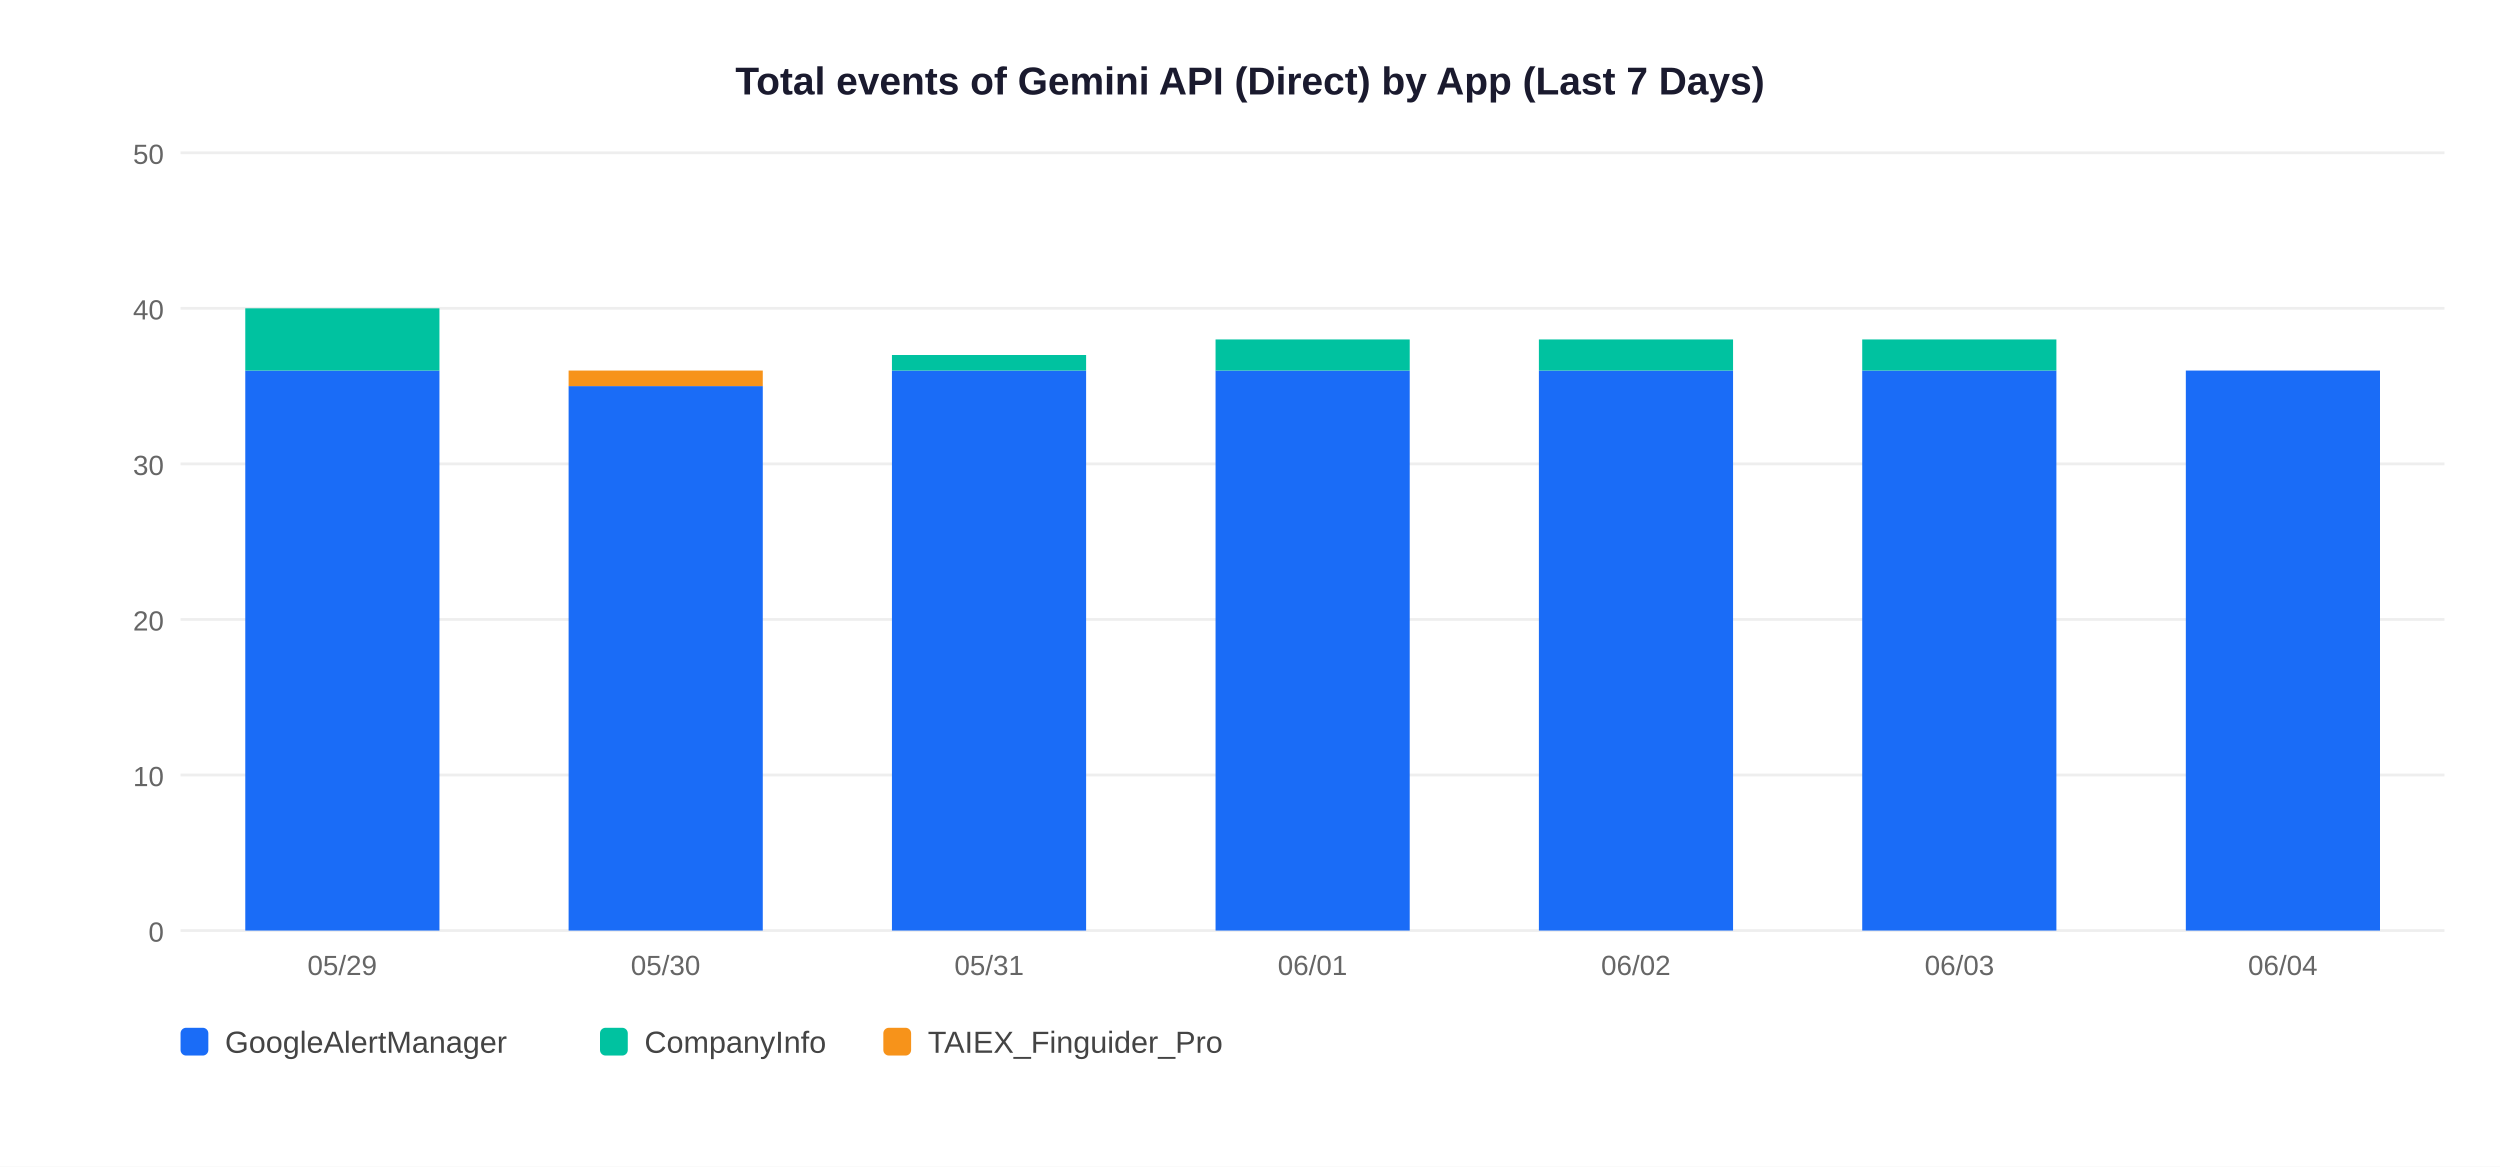
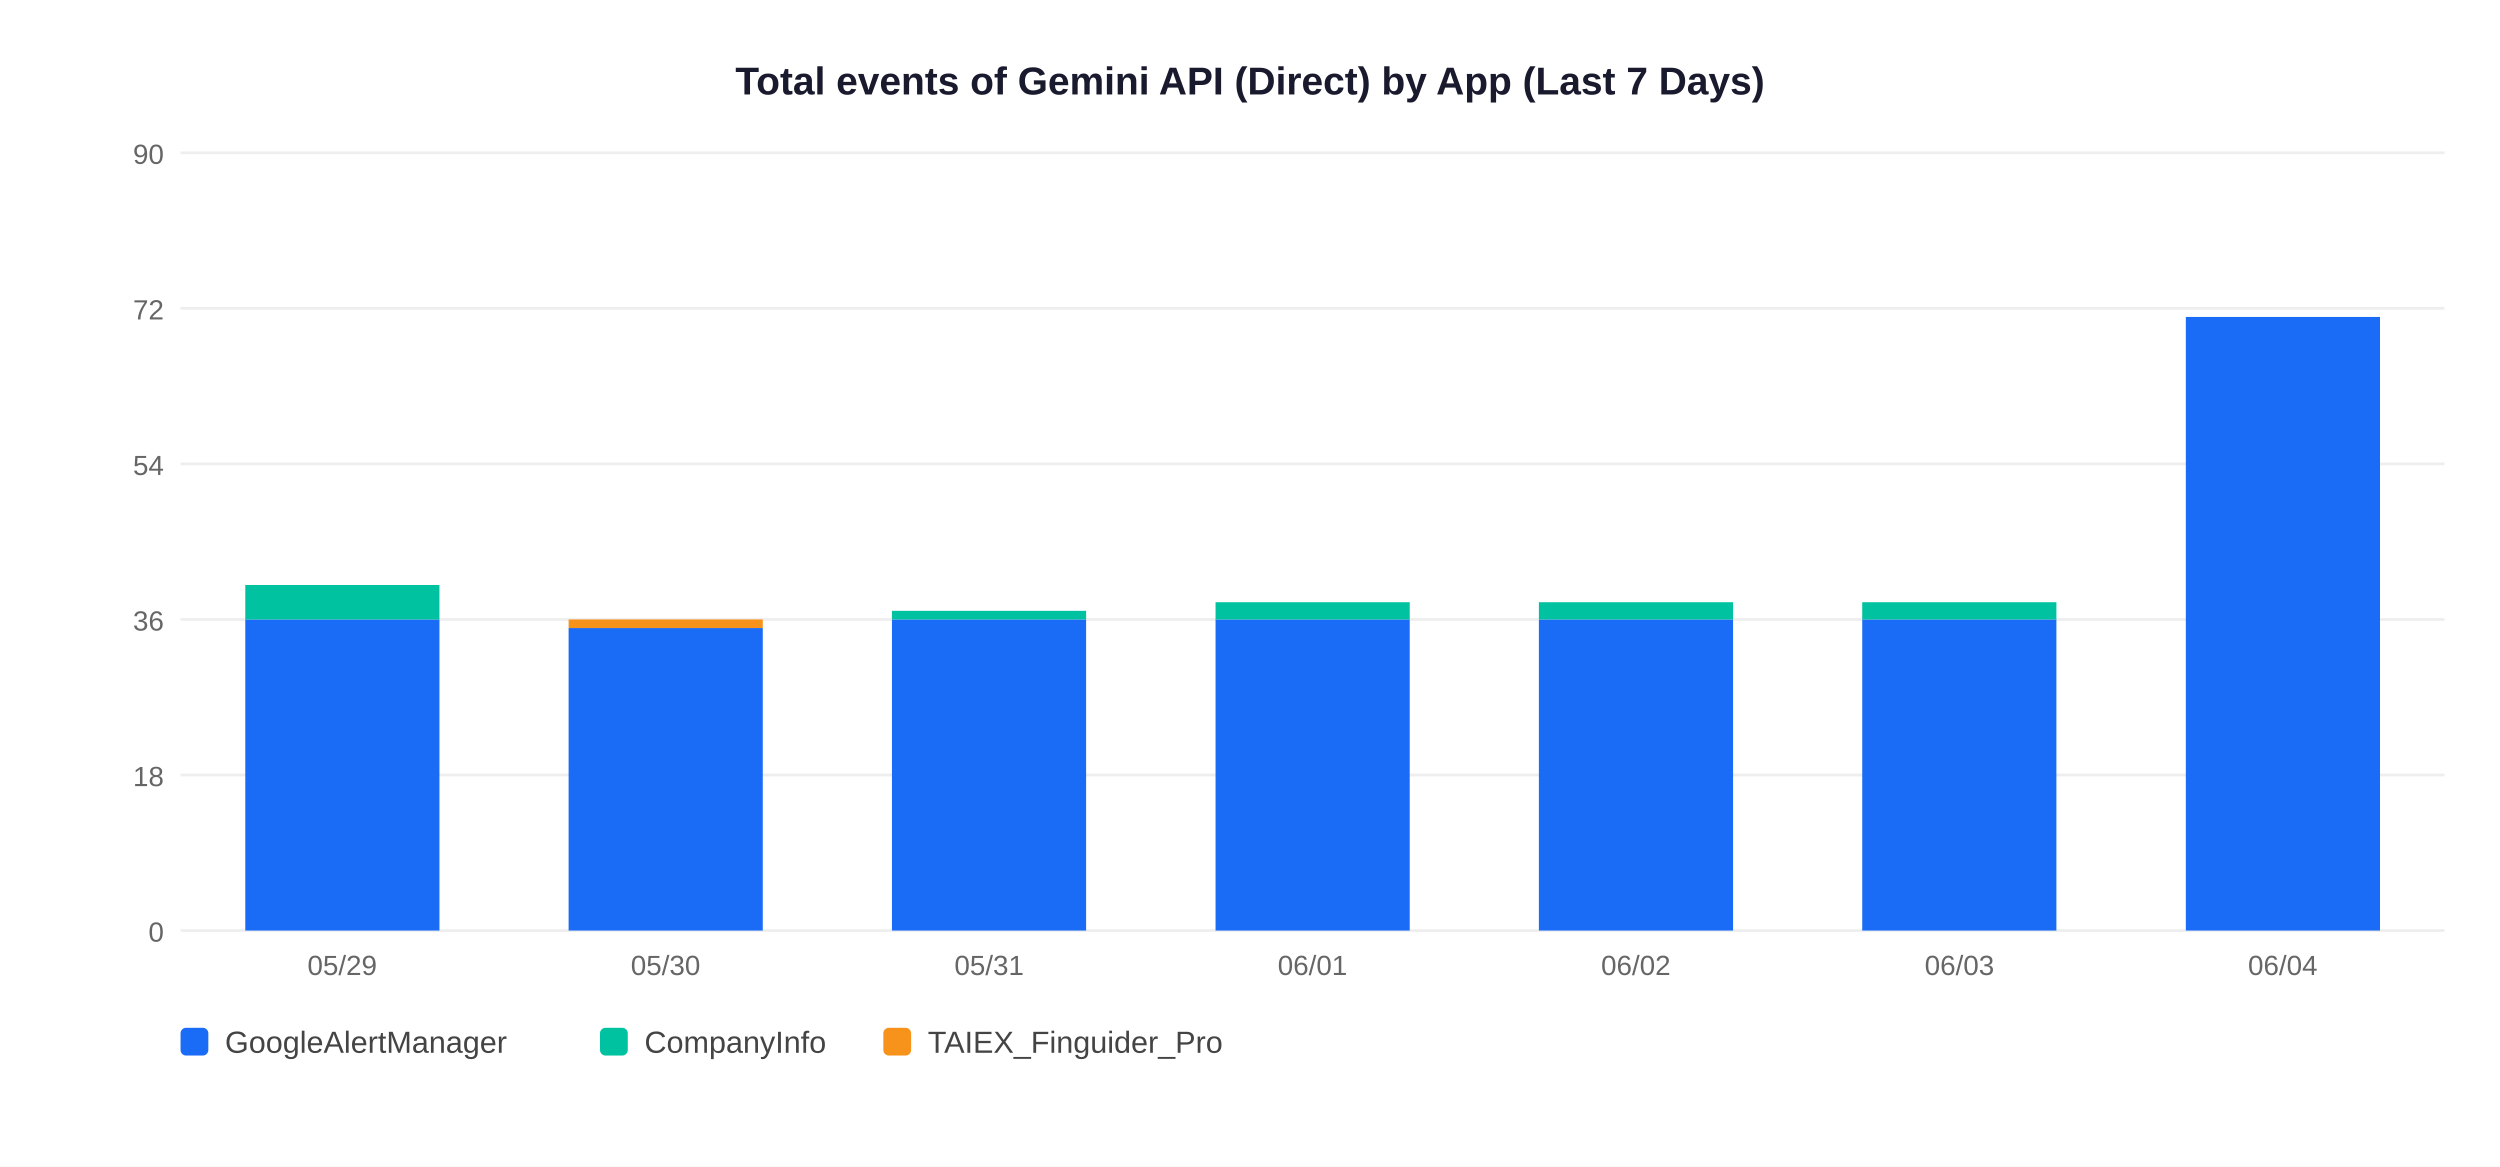
<svg xmlns="http://www.w3.org/2000/svg" width="900" height="420">
  <rect width="900" height="420" fill="white" />
  <text x="450" y="34" text-anchor="middle" font-size="14" font-weight="bold" font-family="Arial,sans-serif" fill="#1a1a2e">Total events of Gemini API (Direct) by App (Last 7 Days)</text>
  <line x1="65" y1="335" x2="880" y2="335" stroke="#EEEEEE" stroke-width="1" />
  <text x="59" y="339" text-anchor="end" font-size="10" font-family="Arial,sans-serif" fill="#666">0</text>
  <line x1="65" y1="279" x2="880" y2="279" stroke="#EEEEEE" stroke-width="1" />
-   <text x="59" y="283" text-anchor="end" font-size="10" font-family="Arial,sans-serif" fill="#666">10</text>
+   <text x="59" y="283" text-anchor="end" font-size="10" font-family="Arial,sans-serif" fill="#666">18</text>
  <line x1="65" y1="223" x2="880" y2="223" stroke="#EEEEEE" stroke-width="1" />
-   <text x="59" y="227" text-anchor="end" font-size="10" font-family="Arial,sans-serif" fill="#666">20</text>
+   <text x="59" y="227" text-anchor="end" font-size="10" font-family="Arial,sans-serif" fill="#666">36</text>
  <line x1="65" y1="167" x2="880" y2="167" stroke="#EEEEEE" stroke-width="1" />
-   <text x="59" y="171" text-anchor="end" font-size="10" font-family="Arial,sans-serif" fill="#666">30</text>
+   <text x="59" y="171" text-anchor="end" font-size="10" font-family="Arial,sans-serif" fill="#666">54</text>
  <line x1="65" y1="111" x2="880" y2="111" stroke="#EEEEEE" stroke-width="1" />
-   <text x="59" y="115" text-anchor="end" font-size="10" font-family="Arial,sans-serif" fill="#666">40</text>
+   <text x="59" y="115" text-anchor="end" font-size="10" font-family="Arial,sans-serif" fill="#666">72</text>
  <line x1="65" y1="55" x2="880" y2="55" stroke="#EEEEEE" stroke-width="1" />
-   <text x="59" y="59" text-anchor="end" font-size="10" font-family="Arial,sans-serif" fill="#666">50</text>
-   <rect x="88.3" y="133.4" width="69.9" height="201.6" fill="#1A6CF7" />
-   <rect x="88.3" y="111.0" width="69.9" height="22.4" fill="#00C2A0" />
+   <text x="59" y="59" text-anchor="end" font-size="10" font-family="Arial,sans-serif" fill="#666">90</text>
+   <rect x="88.3" y="223.0" width="69.9" height="112.0" fill="#1A6CF7" />
+   <rect x="88.3" y="210.6" width="69.9" height="12.4" fill="#00C2A0" />
  <text x="123.2" y="351" text-anchor="middle" font-size="10" font-family="Arial,sans-serif" fill="#666">05/29</text>
-   <rect x="204.7" y="139.0" width="69.9" height="196.0" fill="#1A6CF7" />
-   <rect x="204.7" y="133.4" width="69.9" height="5.6" fill="#F7931A" />
+   <rect x="204.7" y="226.1" width="69.9" height="108.9" fill="#1A6CF7" />
+   <rect x="204.7" y="223.0" width="69.9" height="3.1" fill="#F7931A" />
  <text x="239.6" y="351" text-anchor="middle" font-size="10" font-family="Arial,sans-serif" fill="#666">05/30</text>
-   <rect x="321.1" y="133.4" width="69.9" height="201.6" fill="#1A6CF7" />
-   <rect x="321.1" y="127.8" width="69.9" height="5.6" fill="#00C2A0" />
+   <rect x="321.1" y="223.0" width="69.9" height="112.0" fill="#1A6CF7" />
+   <rect x="321.1" y="219.9" width="69.9" height="3.1" fill="#00C2A0" />
  <text x="356.1" y="351" text-anchor="middle" font-size="10" font-family="Arial,sans-serif" fill="#666">05/31</text>
-   <rect x="437.6" y="133.4" width="69.9" height="201.6" fill="#1A6CF7" />
-   <rect x="437.6" y="122.2" width="69.9" height="11.2" fill="#00C2A0" />
+   <rect x="437.6" y="223.0" width="69.9" height="112.0" fill="#1A6CF7" />
+   <rect x="437.6" y="216.8" width="69.9" height="6.2" fill="#00C2A0" />
  <text x="472.5" y="351" text-anchor="middle" font-size="10" font-family="Arial,sans-serif" fill="#666">06/01</text>
-   <rect x="554.0" y="133.4" width="69.9" height="201.6" fill="#1A6CF7" />
-   <rect x="554.0" y="122.2" width="69.9" height="11.2" fill="#00C2A0" />
+   <rect x="554.0" y="223.0" width="69.9" height="112.0" fill="#1A6CF7" />
+   <rect x="554.0" y="216.8" width="69.9" height="6.2" fill="#00C2A0" />
  <text x="588.9" y="351" text-anchor="middle" font-size="10" font-family="Arial,sans-serif" fill="#666">06/02</text>
-   <rect x="670.4" y="133.4" width="69.9" height="201.6" fill="#1A6CF7" />
-   <rect x="670.4" y="122.2" width="69.9" height="11.2" fill="#00C2A0" />
+   <rect x="670.4" y="223.0" width="69.9" height="112.0" fill="#1A6CF7" />
+   <rect x="670.4" y="216.8" width="69.9" height="6.2" fill="#00C2A0" />
  <text x="705.4" y="351" text-anchor="middle" font-size="10" font-family="Arial,sans-serif" fill="#666">06/03</text>
-   <rect x="786.9" y="133.4" width="69.9" height="201.6" fill="#1A6CF7" />
+   <rect x="786.9" y="114.1" width="69.9" height="220.9" fill="#1A6CF7" />
  <text x="821.8" y="351" text-anchor="middle" font-size="10" font-family="Arial,sans-serif" fill="#666">06/04</text>
  <rect x="65" y="370" width="10" height="10" rx="2" fill="#1A6CF7" />
  <text x="81" y="379" font-size="11" font-family="Arial,sans-serif" fill="#444">GoogleAlertManager</text>
  <rect x="216" y="370" width="10" height="10" rx="2" fill="#00C2A0" />
  <text x="232" y="379" font-size="11" font-family="Arial,sans-serif" fill="#444">CompanyInfo</text>
  <rect x="318" y="370" width="10" height="10" rx="2" fill="#F7931A" />
  <text x="334" y="379" font-size="11" font-family="Arial,sans-serif" fill="#444">TAIEX_Finguider_Pro</text>
</svg>
